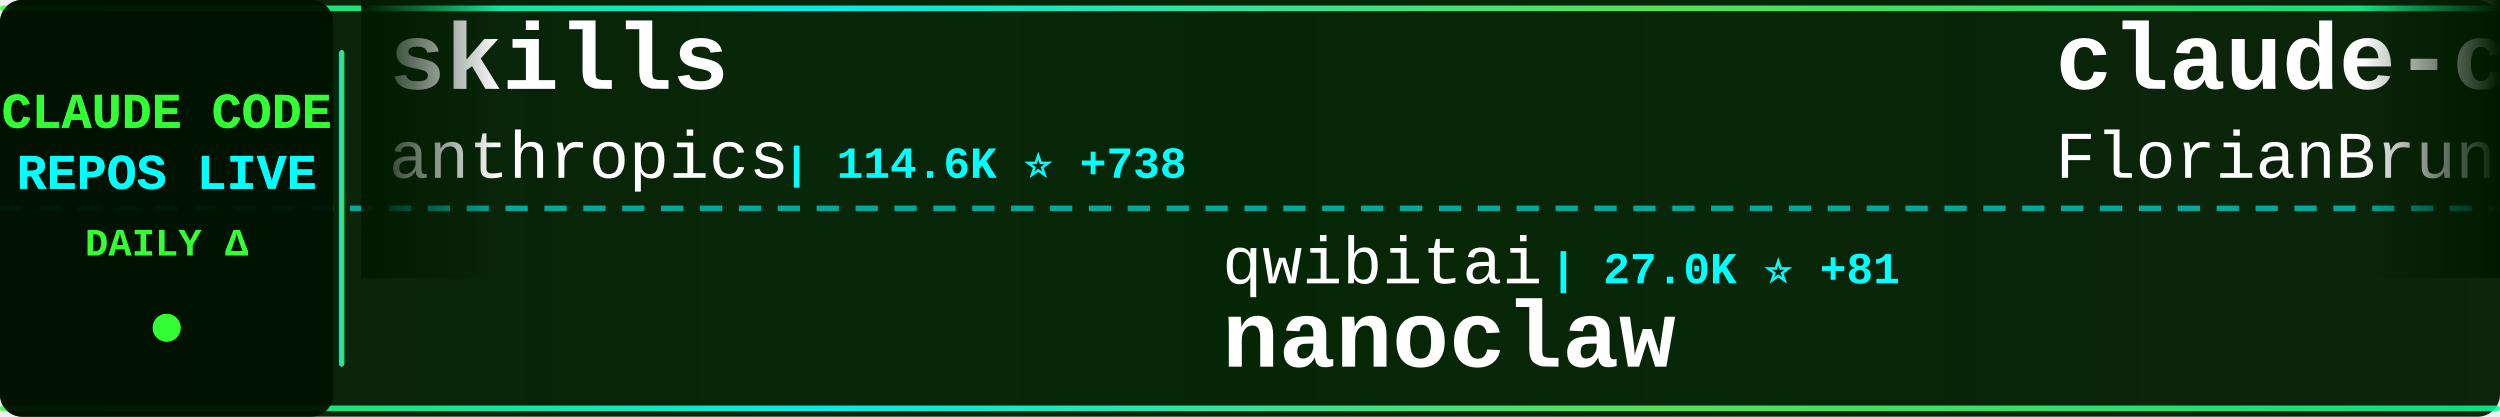
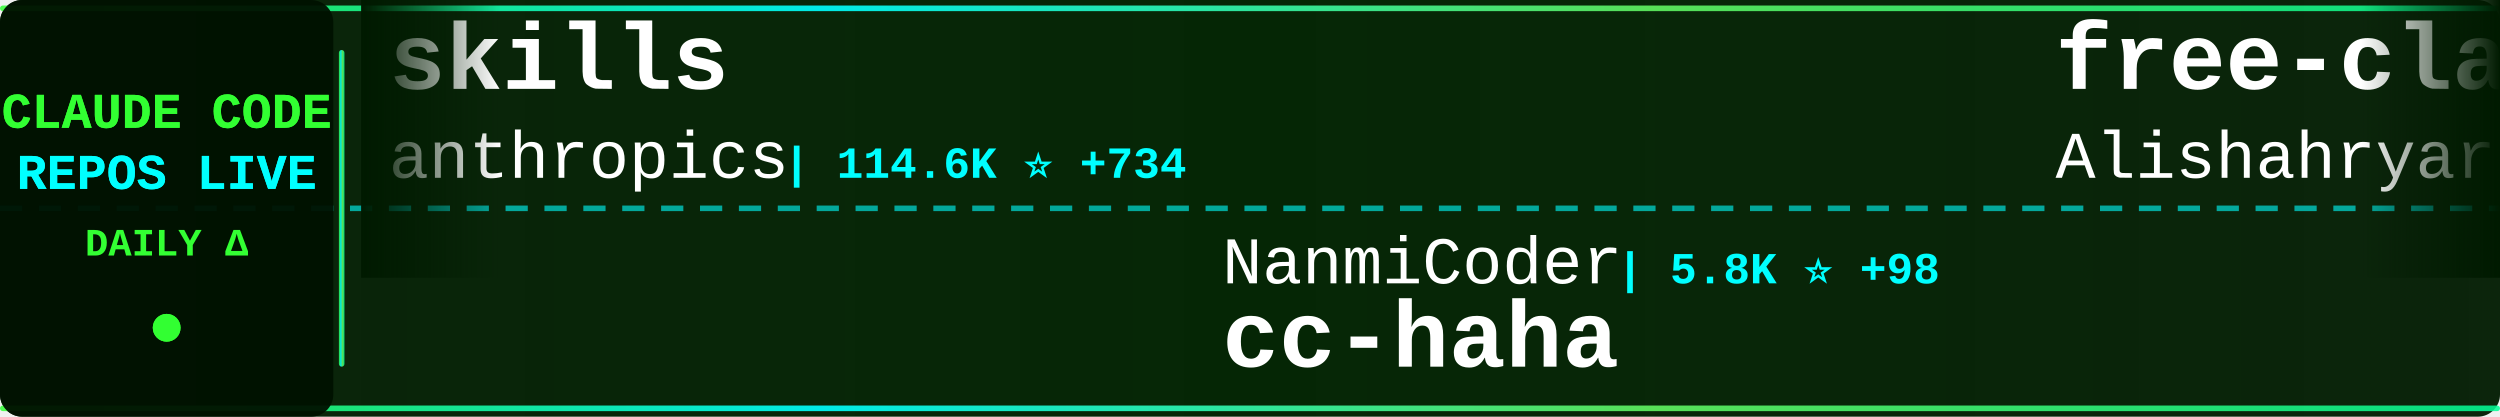
<svg xmlns="http://www.w3.org/2000/svg" width="900" height="150">
  <defs>
    <linearGradient id="tickerBg" x1="0%" y1="0%" x2="100%" y2="0%">
      <stop offset="0%" style="stop-color:#001a00;stop-opacity:0.95" />
      <stop offset="50%" style="stop-color:#002200;stop-opacity:0.98" />
      <stop offset="100%" style="stop-color:#001a00;stop-opacity:0.95" />
    </linearGradient>
    <linearGradient id="borderGrad" x1="0%" y1="0%" x2="100%" y2="0%">
      <stop offset="0%" style="stop-color:#33ff33;stop-opacity:0.85">
        <animate attributeName="stop-opacity" values="0.85;1;0.85" dur="2s" repeatCount="indefinite" />
      </stop>
      <stop offset="33%" style="stop-color:#00ffff;stop-opacity:0.9">
        <animate attributeName="stop-opacity" values="0.9;1;0.9" dur="2.2s" repeatCount="indefinite" />
      </stop>
      <stop offset="66%" style="stop-color:#66ff66;stop-opacity:0.85">
        <animate attributeName="stop-opacity" values="0.85;1;0.85" dur="1.8s" repeatCount="indefinite" />
      </stop>
      <stop offset="100%" style="stop-color:#00ff99;stop-opacity:0.85">
        <animate attributeName="stop-opacity" values="0.85;1;0.85" dur="2s" repeatCount="indefinite" />
      </stop>
    </linearGradient>
    <filter id="textGlow">
      <feGaussianBlur stdDeviation="0.1" result="coloredBlur" />
      <feMerge>
        <feMergeNode in="coloredBlur" />
        <feMergeNode in="SourceGraphic" />
      </feMerge>
    </filter>
    <filter id="metricGlow">
      <feGaussianBlur stdDeviation="0.2" result="coloredBlur" />
      <feMerge>
        <feMergeNode in="coloredBlur" />
        <feMergeNode in="SourceGraphic" />
      </feMerge>
    </filter>
    <linearGradient id="leftFade" x1="0%" y1="0%" x2="100%" y2="0%">
      <stop offset="0%" style="stop-color:#001a00;stop-opacity:1" />
      <stop offset="100%" style="stop-color:#001a00;stop-opacity:0" />
    </linearGradient>
    <linearGradient id="rightFade" x1="0%" y1="0%" x2="100%" y2="0%">
      <stop offset="0%" style="stop-color:#001a00;stop-opacity:0" />
      <stop offset="100%" style="stop-color:#001a00;stop-opacity:1" />
    </linearGradient>
  </defs>
  <rect width="900" height="150" fill="url(#tickerBg)" rx="8" />
  <rect x="0" y="2" width="900" height="2" fill="url(#borderGrad)" rx="1" />
  <rect x="0" y="146" width="900" height="2" fill="url(#borderGrad)" rx="1" />
  <line x1="0" y1="75" x2="900" y2="75" stroke="#00ffff" stroke-width="2" stroke-dasharray="8 6" opacity="0.6" />
  <rect x="0" y="0" width="120" height="150" fill="#001100" opacity="0.95" rx="8" />
  <text x="60" y="46" font-family="'Courier New', monospace" font-size="18" font-weight="bold" fill="#33ff33" text-anchor="middle" filter="url(#textGlow)">
    CLAUDE CODE
  </text>
  <text x="60" y="68" font-family="'Courier New', monospace" font-size="18" font-weight="bold" fill="#00ffff" text-anchor="middle" filter="url(#textGlow)">
    REPOS LIVE
  </text>
  <text x="60" y="92" font-family="'Courier New', monospace" font-size="14" font-weight="bold" fill="#33ff33" text-anchor="middle">
    DAILY Δ
  </text>
  <circle cx="60" cy="118" r="5" fill="#33ff33" filter="url(#metricGlow)">
    <animate attributeName="r" values="4;6;4" dur="1.5s" repeatCount="indefinite" />
    <animate attributeName="opacity" values="0.6;1;0.6" dur="1.5s" repeatCount="indefinite" />
  </circle>
  <rect x="122" y="18" width="2" height="114" fill="url(#borderGrad)" rx="1" />
  <clipPath id="tickerClip">
    <rect x="130" y="0" width="770" height="150" />
  </clipPath>
  <g clip-path="url(#tickerClip)">
    <g id="tickerItems">
      <animateTransform attributeName="transform" attributeType="XML" type="translate" from="0 0" to="-3000 0" dur="54s" repeatCount="indefinite" />
      <g transform="translate(0, 0)">
        <text x="140" y="32" font-family="'Courier New', monospace" font-size="34" font-weight="bold" fill="#ffffff">skills</text>
        <text x="140" y="64" font-family="'Courier New', monospace" font-size="24" font-weight="normal" fill="#ffffff" opacity="1.0">anthropics</text>
-         <text x="282" y="64" font-family="'Courier New', monospace" font-size="16" font-weight="bold" fill="#00ffff"> | 114.6K ⭐ +738</text>
+         <text x="282" y="64" font-family="'Courier New', monospace" font-size="16" font-weight="bold" fill="#00ffff"> | 114.6K ⭐ +734</text>
      </g>
      <g transform="translate(300, 0)">
-         <text x="140" y="102" font-family="'Courier New', monospace" font-size="24" font-weight="normal" fill="#ffffff" opacity="1.0">qwibitai</text>
-         <text x="258" y="102" font-family="'Courier New', monospace" font-size="16" font-weight="bold" fill="#00ffff"> | 27.0K ⭐ +81</text>
-         <text x="140" y="132" font-family="'Courier New', monospace" font-size="34" font-weight="bold" fill="#ffffff">nanoclaw</text>
+         <text x="140" y="102" font-family="'Courier New', monospace" font-size="24" font-weight="normal" fill="#ffffff" opacity="1.0">NanmiCoder</text>
+         <text x="282" y="102" font-family="'Courier New', monospace" font-size="16" font-weight="bold" fill="#00ffff"> | 5.8K ⭐ +98</text>
+         <text x="140" y="132" font-family="'Courier New', monospace" font-size="34" font-weight="bold" fill="#ffffff">cc-haha</text>
      </g>
      <g transform="translate(600, 0)">
-         <text x="140" y="32" font-family="'Courier New', monospace" font-size="34" font-weight="bold" fill="#ffffff">claude-code-ultimate-gui...</text>
-         <text x="140" y="64" font-family="'Courier New', monospace" font-size="24" font-weight="normal" fill="#ffffff" opacity="1.0">FlorianBruniaux</text>
-         <text x="342" y="64" font-family="'Courier New', monospace" font-size="16" font-weight="bold" fill="#00ffff"> | 3.2K ⭐ +53</text>
+         <text x="140" y="32" font-family="'Courier New', monospace" font-size="34" font-weight="bold" fill="#ffffff">free-claude-code</text>
+         <text x="140" y="64" font-family="'Courier New', monospace" font-size="24" font-weight="normal" fill="#ffffff" opacity="1.0">Alishahryar1</text>
+         <text x="306" y="64" font-family="'Courier New', monospace" font-size="16" font-weight="bold" fill="#00ffff"> | 1.8K ⭐ +20</text>
      </g>
      <g transform="translate(900, 0)">
-         <text x="140" y="102" font-family="'Courier New', monospace" font-size="24" font-weight="normal" fill="#ffffff" opacity="1.0">anthropics</text>
-         <text x="282" y="102" font-family="'Courier New', monospace" font-size="16" font-weight="bold" fill="#00ffff"> | 4.2K ⭐ +12</text>
-         <text x="140" y="132" font-family="'Courier New', monospace" font-size="34" font-weight="bold" fill="#ffffff">claude-code-security-rev...</text>
+         <text x="140" y="102" font-family="'Courier New', monospace" font-size="24" font-weight="normal" fill="#ffffff" opacity="1.0">guanshan</text>
+         <text x="258" y="102" font-family="'Courier New', monospace" font-size="16" font-weight="bold" fill="#00ffff"> | 54 ⭐</text>
+         <text x="140" y="132" font-family="'Courier New', monospace" font-size="34" font-weight="bold" fill="#ffffff">ClaudeCode</text>
      </g>
      <g transform="translate(1200, 0)">
-         <text x="140" y="32" font-family="'Courier New', monospace" font-size="34" font-weight="bold" fill="#ffffff">awesome-claude-code-tool...</text>
-         <text x="140" y="64" font-family="'Courier New', monospace" font-size="24" font-weight="normal" fill="#ffffff" opacity="1.0">rohitg00</text>
-         <text x="258" y="64" font-family="'Courier New', monospace" font-size="16" font-weight="bold" fill="#00ffff"> | 1.2K ⭐ +22</text>
+         <text x="140" y="32" font-family="'Courier New', monospace" font-size="34" font-weight="bold" fill="#ffffff">claude-code-book</text>
+         <text x="140" y="64" font-family="'Courier New', monospace" font-size="24" font-weight="normal" fill="#ffffff" opacity="1.0">lintsinghua</text>
+         <text x="294" y="64" font-family="'Courier New', monospace" font-size="16" font-weight="bold" fill="#00ffff"> | 2.5K ⭐ +61</text>
      </g>
      <g transform="translate(1500, 0)">
-         <text x="140" y="102" font-family="'Courier New', monospace" font-size="24" font-weight="normal" fill="#ffffff" opacity="1.0">garrytan</text>
-         <text x="258" y="102" font-family="'Courier New', monospace" font-size="16" font-weight="bold" fill="#00ffff"> | 69.1K ⭐ +937</text>
-         <text x="140" y="132" font-family="'Courier New', monospace" font-size="34" font-weight="bold" fill="#ffffff">gstack</text>
+         <text x="140" y="102" font-family="'Courier New', monospace" font-size="24" font-weight="normal" fill="#ffffff" opacity="1.0">https-deeplearning-ai</text>
+         <text x="414" y="102" font-family="'Courier New', monospace" font-size="16" font-weight="bold" fill="#00ffff"> | 481 ⭐ +1</text>
+         <text x="140" y="132" font-family="'Courier New', monospace" font-size="34" font-weight="bold" fill="#ffffff">sc-claude-code-files</text>
      </g>
      <g transform="translate(1800, 0)">
-         <text x="140" y="32" font-family="'Courier New', monospace" font-size="34" font-weight="bold" fill="#ffffff">claude-code-source</text>
-         <text x="140" y="64" font-family="'Courier New', monospace" font-size="24" font-weight="normal" fill="#ffffff" opacity="1.0">JrCx7scC</text>
-         <text x="258" y="64" font-family="'Courier New', monospace" font-size="16" font-weight="bold" fill="#00ffff"> | 323 ⭐ +4</text>
+         <text x="140" y="32" font-family="'Courier New', monospace" font-size="34" font-weight="bold" fill="#ffffff">claude-code-pm-course</text>
+         <text x="140" y="64" font-family="'Courier New', monospace" font-size="24" font-weight="normal" fill="#ffffff" opacity="1.0">carlvellotti</text>
+         <text x="306" y="64" font-family="'Courier New', monospace" font-size="16" font-weight="bold" fill="#00ffff"> | 1.8K ⭐ +17</text>
      </g>
      <g transform="translate(2100, 0)">
-         <text x="140" y="102" font-family="'Courier New', monospace" font-size="24" font-weight="normal" fill="#ffffff" opacity="1.0">Piebald-AI</text>
-         <text x="282" y="102" font-family="'Courier New', monospace" font-size="16" font-weight="bold" fill="#00ffff"> | 8.6K ⭐ +51</text>
-         <text x="140" y="132" font-family="'Courier New', monospace" font-size="34" font-weight="bold" fill="#ffffff">claude-code-system-promp...</text>
+         <text x="140" y="102" font-family="'Courier New', monospace" font-size="24" font-weight="normal" fill="#ffffff" opacity="1.0">wshobson</text>
+         <text x="258" y="102" font-family="'Courier New', monospace" font-size="16" font-weight="bold" fill="#00ffff"> | 33.4K ⭐ +93</text>
+         <text x="140" y="132" font-family="'Courier New', monospace" font-size="34" font-weight="bold" fill="#ffffff">agents</text>
      </g>
      <g transform="translate(2400, 0)">
-         <text x="140" y="32" font-family="'Courier New', monospace" font-size="34" font-weight="bold" fill="#ffffff">Claude-Code-Usage-Monito...</text>
-         <text x="140" y="64" font-family="'Courier New', monospace" font-size="24" font-weight="normal" fill="#ffffff" opacity="1.0">Maciek-roboblog</text>
-         <text x="342" y="64" font-family="'Courier New', monospace" font-size="16" font-weight="bold" fill="#00ffff"> | 7.5K ⭐ +24</text>
+         <text x="140" y="32" font-family="'Courier New', monospace" font-size="34" font-weight="bold" fill="#ffffff">happy</text>
+         <text x="140" y="64" font-family="'Courier New', monospace" font-size="24" font-weight="normal" fill="#ffffff" opacity="1.0">slopus</text>
+         <text x="234" y="64" font-family="'Courier New', monospace" font-size="16" font-weight="bold" fill="#00ffff"> | 17.6K ⭐ +70</text>
      </g>
      <g transform="translate(2700, 0)">
-         <text x="140" y="102" font-family="'Courier New', monospace" font-size="24" font-weight="normal" fill="#ffffff" opacity="1.0">ding113</text>
-         <text x="246" y="102" font-family="'Courier New', monospace" font-size="16" font-weight="bold" fill="#00ffff"> | 2.4K ⭐ +19</text>
-         <text x="140" y="132" font-family="'Courier New', monospace" font-size="34" font-weight="bold" fill="#ffffff">claude-code-hub</text>
+         <text x="140" y="102" font-family="'Courier New', monospace" font-size="24" font-weight="normal" fill="#ffffff" opacity="1.0">sickn33</text>
+         <text x="246" y="102" font-family="'Courier New', monospace" font-size="16" font-weight="bold" fill="#00ffff"> | 32.1K ⭐ +228</text>
+         <text x="140" y="132" font-family="'Courier New', monospace" font-size="34" font-weight="bold" fill="#ffffff">antigravity-awesome-skil...</text>
      </g>
      <g transform="translate(3000, 0)">
        <text x="140" y="32" font-family="'Courier New', monospace" font-size="34" font-weight="bold" fill="#ffffff">skills</text>
        <text x="140" y="64" font-family="'Courier New', monospace" font-size="24" font-weight="normal" fill="#ffffff" opacity="1.0">anthropics</text>
-         <text x="282" y="64" font-family="'Courier New', monospace" font-size="16" font-weight="bold" fill="#00ffff"> | 114.6K ⭐ +738</text>
+         <text x="282" y="64" font-family="'Courier New', monospace" font-size="16" font-weight="bold" fill="#00ffff"> | 114.6K ⭐ +734</text>
      </g>
      <g transform="translate(3300, 0)">
-         <text x="140" y="102" font-family="'Courier New', monospace" font-size="24" font-weight="normal" fill="#ffffff" opacity="1.0">qwibitai</text>
-         <text x="258" y="102" font-family="'Courier New', monospace" font-size="16" font-weight="bold" fill="#00ffff"> | 27.0K ⭐ +81</text>
-         <text x="140" y="132" font-family="'Courier New', monospace" font-size="34" font-weight="bold" fill="#ffffff">nanoclaw</text>
+         <text x="140" y="102" font-family="'Courier New', monospace" font-size="24" font-weight="normal" fill="#ffffff" opacity="1.0">NanmiCoder</text>
+         <text x="282" y="102" font-family="'Courier New', monospace" font-size="16" font-weight="bold" fill="#00ffff"> | 5.8K ⭐ +98</text>
+         <text x="140" y="132" font-family="'Courier New', monospace" font-size="34" font-weight="bold" fill="#ffffff">cc-haha</text>
      </g>
      <g transform="translate(3600, 0)">
-         <text x="140" y="32" font-family="'Courier New', monospace" font-size="34" font-weight="bold" fill="#ffffff">claude-code-ultimate-gui...</text>
-         <text x="140" y="64" font-family="'Courier New', monospace" font-size="24" font-weight="normal" fill="#ffffff" opacity="1.0">FlorianBruniaux</text>
-         <text x="342" y="64" font-family="'Courier New', monospace" font-size="16" font-weight="bold" fill="#00ffff"> | 3.2K ⭐ +53</text>
+         <text x="140" y="32" font-family="'Courier New', monospace" font-size="34" font-weight="bold" fill="#ffffff">free-claude-code</text>
+         <text x="140" y="64" font-family="'Courier New', monospace" font-size="24" font-weight="normal" fill="#ffffff" opacity="1.0">Alishahryar1</text>
+         <text x="306" y="64" font-family="'Courier New', monospace" font-size="16" font-weight="bold" fill="#00ffff"> | 1.8K ⭐ +20</text>
      </g>
      <g transform="translate(3900, 0)">
-         <text x="140" y="102" font-family="'Courier New', monospace" font-size="24" font-weight="normal" fill="#ffffff" opacity="1.0">anthropics</text>
-         <text x="282" y="102" font-family="'Courier New', monospace" font-size="16" font-weight="bold" fill="#00ffff"> | 4.2K ⭐ +12</text>
-         <text x="140" y="132" font-family="'Courier New', monospace" font-size="34" font-weight="bold" fill="#ffffff">claude-code-security-rev...</text>
+         <text x="140" y="102" font-family="'Courier New', monospace" font-size="24" font-weight="normal" fill="#ffffff" opacity="1.0">guanshan</text>
+         <text x="258" y="102" font-family="'Courier New', monospace" font-size="16" font-weight="bold" fill="#00ffff"> | 54 ⭐</text>
+         <text x="140" y="132" font-family="'Courier New', monospace" font-size="34" font-weight="bold" fill="#ffffff">ClaudeCode</text>
      </g>
    </g>
  </g>
  <rect x="130" y="0" width="50" height="100" fill="url(#leftFade)" />
  <rect x="850" y="0" width="50" height="100" fill="url(#rightFade)" />
</svg>
